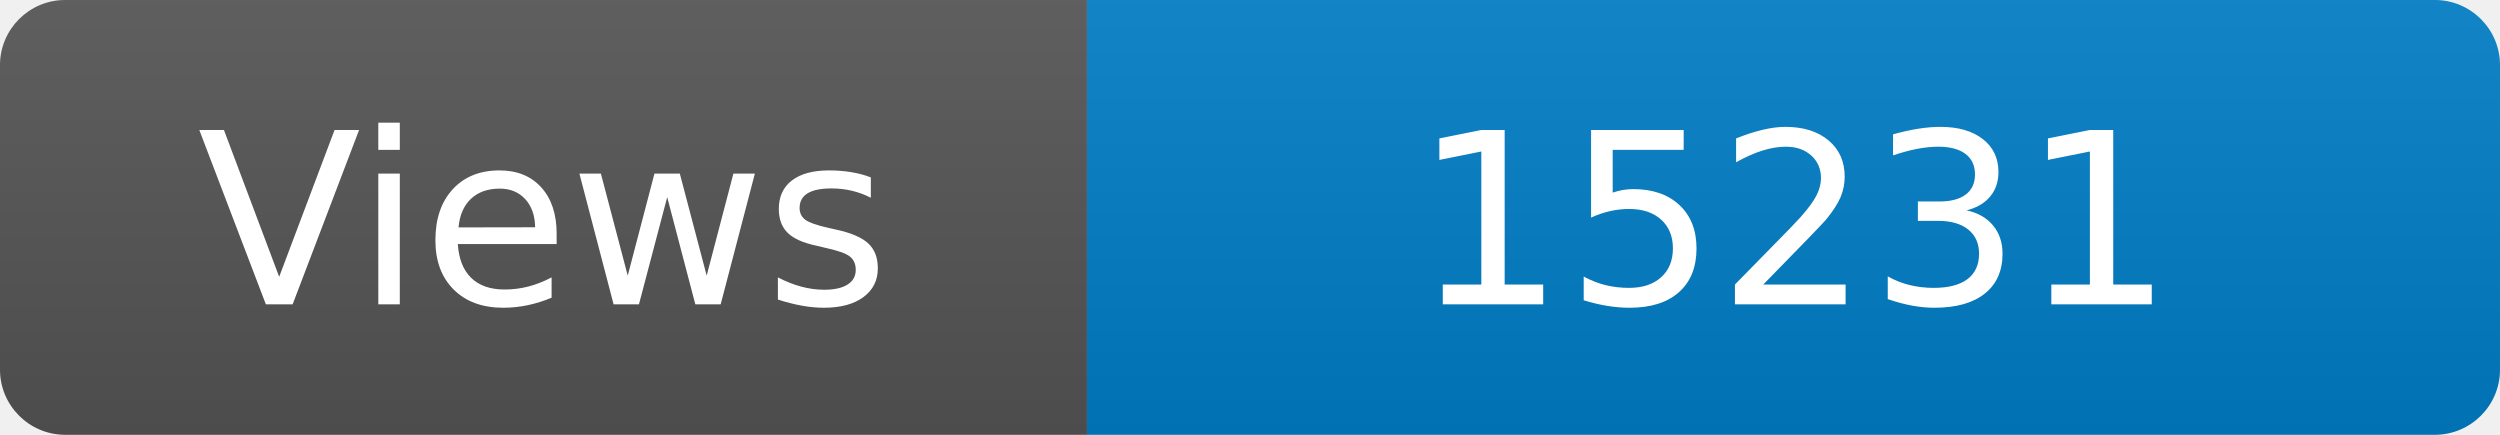
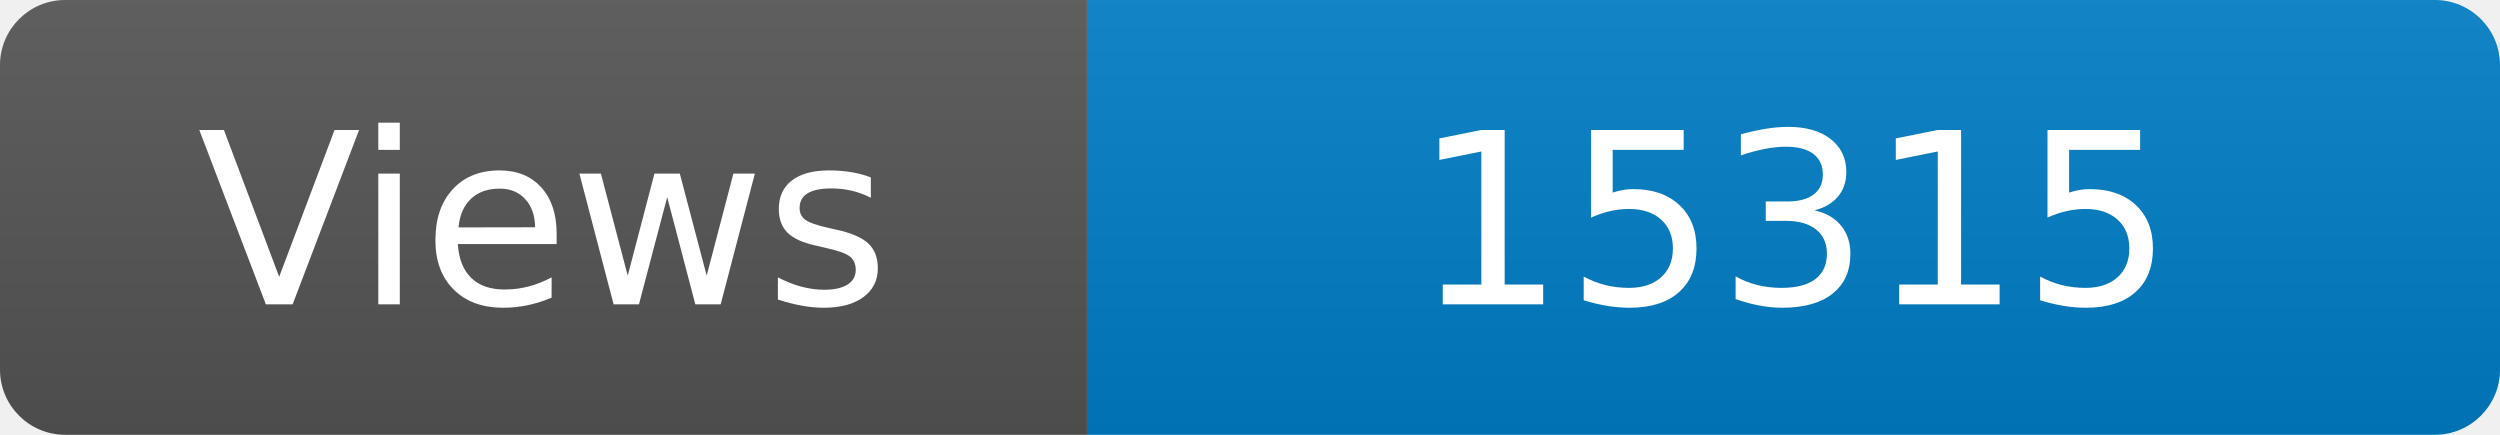
<svg xmlns="http://www.w3.org/2000/svg" width="115" height="20" role="img" aria-label="Maintained?: yes">
  <linearGradient id="s" x2="0" y2="100%">
    <stop offset="0" stop-color="#bbb" stop-opacity=".1" />
    <stop offset="1" stop-opacity=".1" />
  </linearGradient>
  <clipPath id="r">
    <rect width="115" height="20" rx="3" fill="#fff" />
  </clipPath>
  <g clip-path="url(#r)">
    <rect width="50" height="20" fill="#555" />
    <rect x="50" width="160" height="20" fill="#007ec6" />
    <rect width="115" height="20" fill="url(#s)" />
  </g>
  <g fill="#fff" text-anchor="middle" font-family="Verdana,Geneva,DejaVu Sans,sans-serif" font-size="110">
    <text x="250" y="140" transform="scale(.1)" fill="#fff">Views</text>
-     <text x="825" y="140" transform="scale(.1)" fill="#fff">15231</text>
+     <text x="825" y="140" transform="scale(.1)" fill="#fff">15315</text>
  </g>
</svg>
